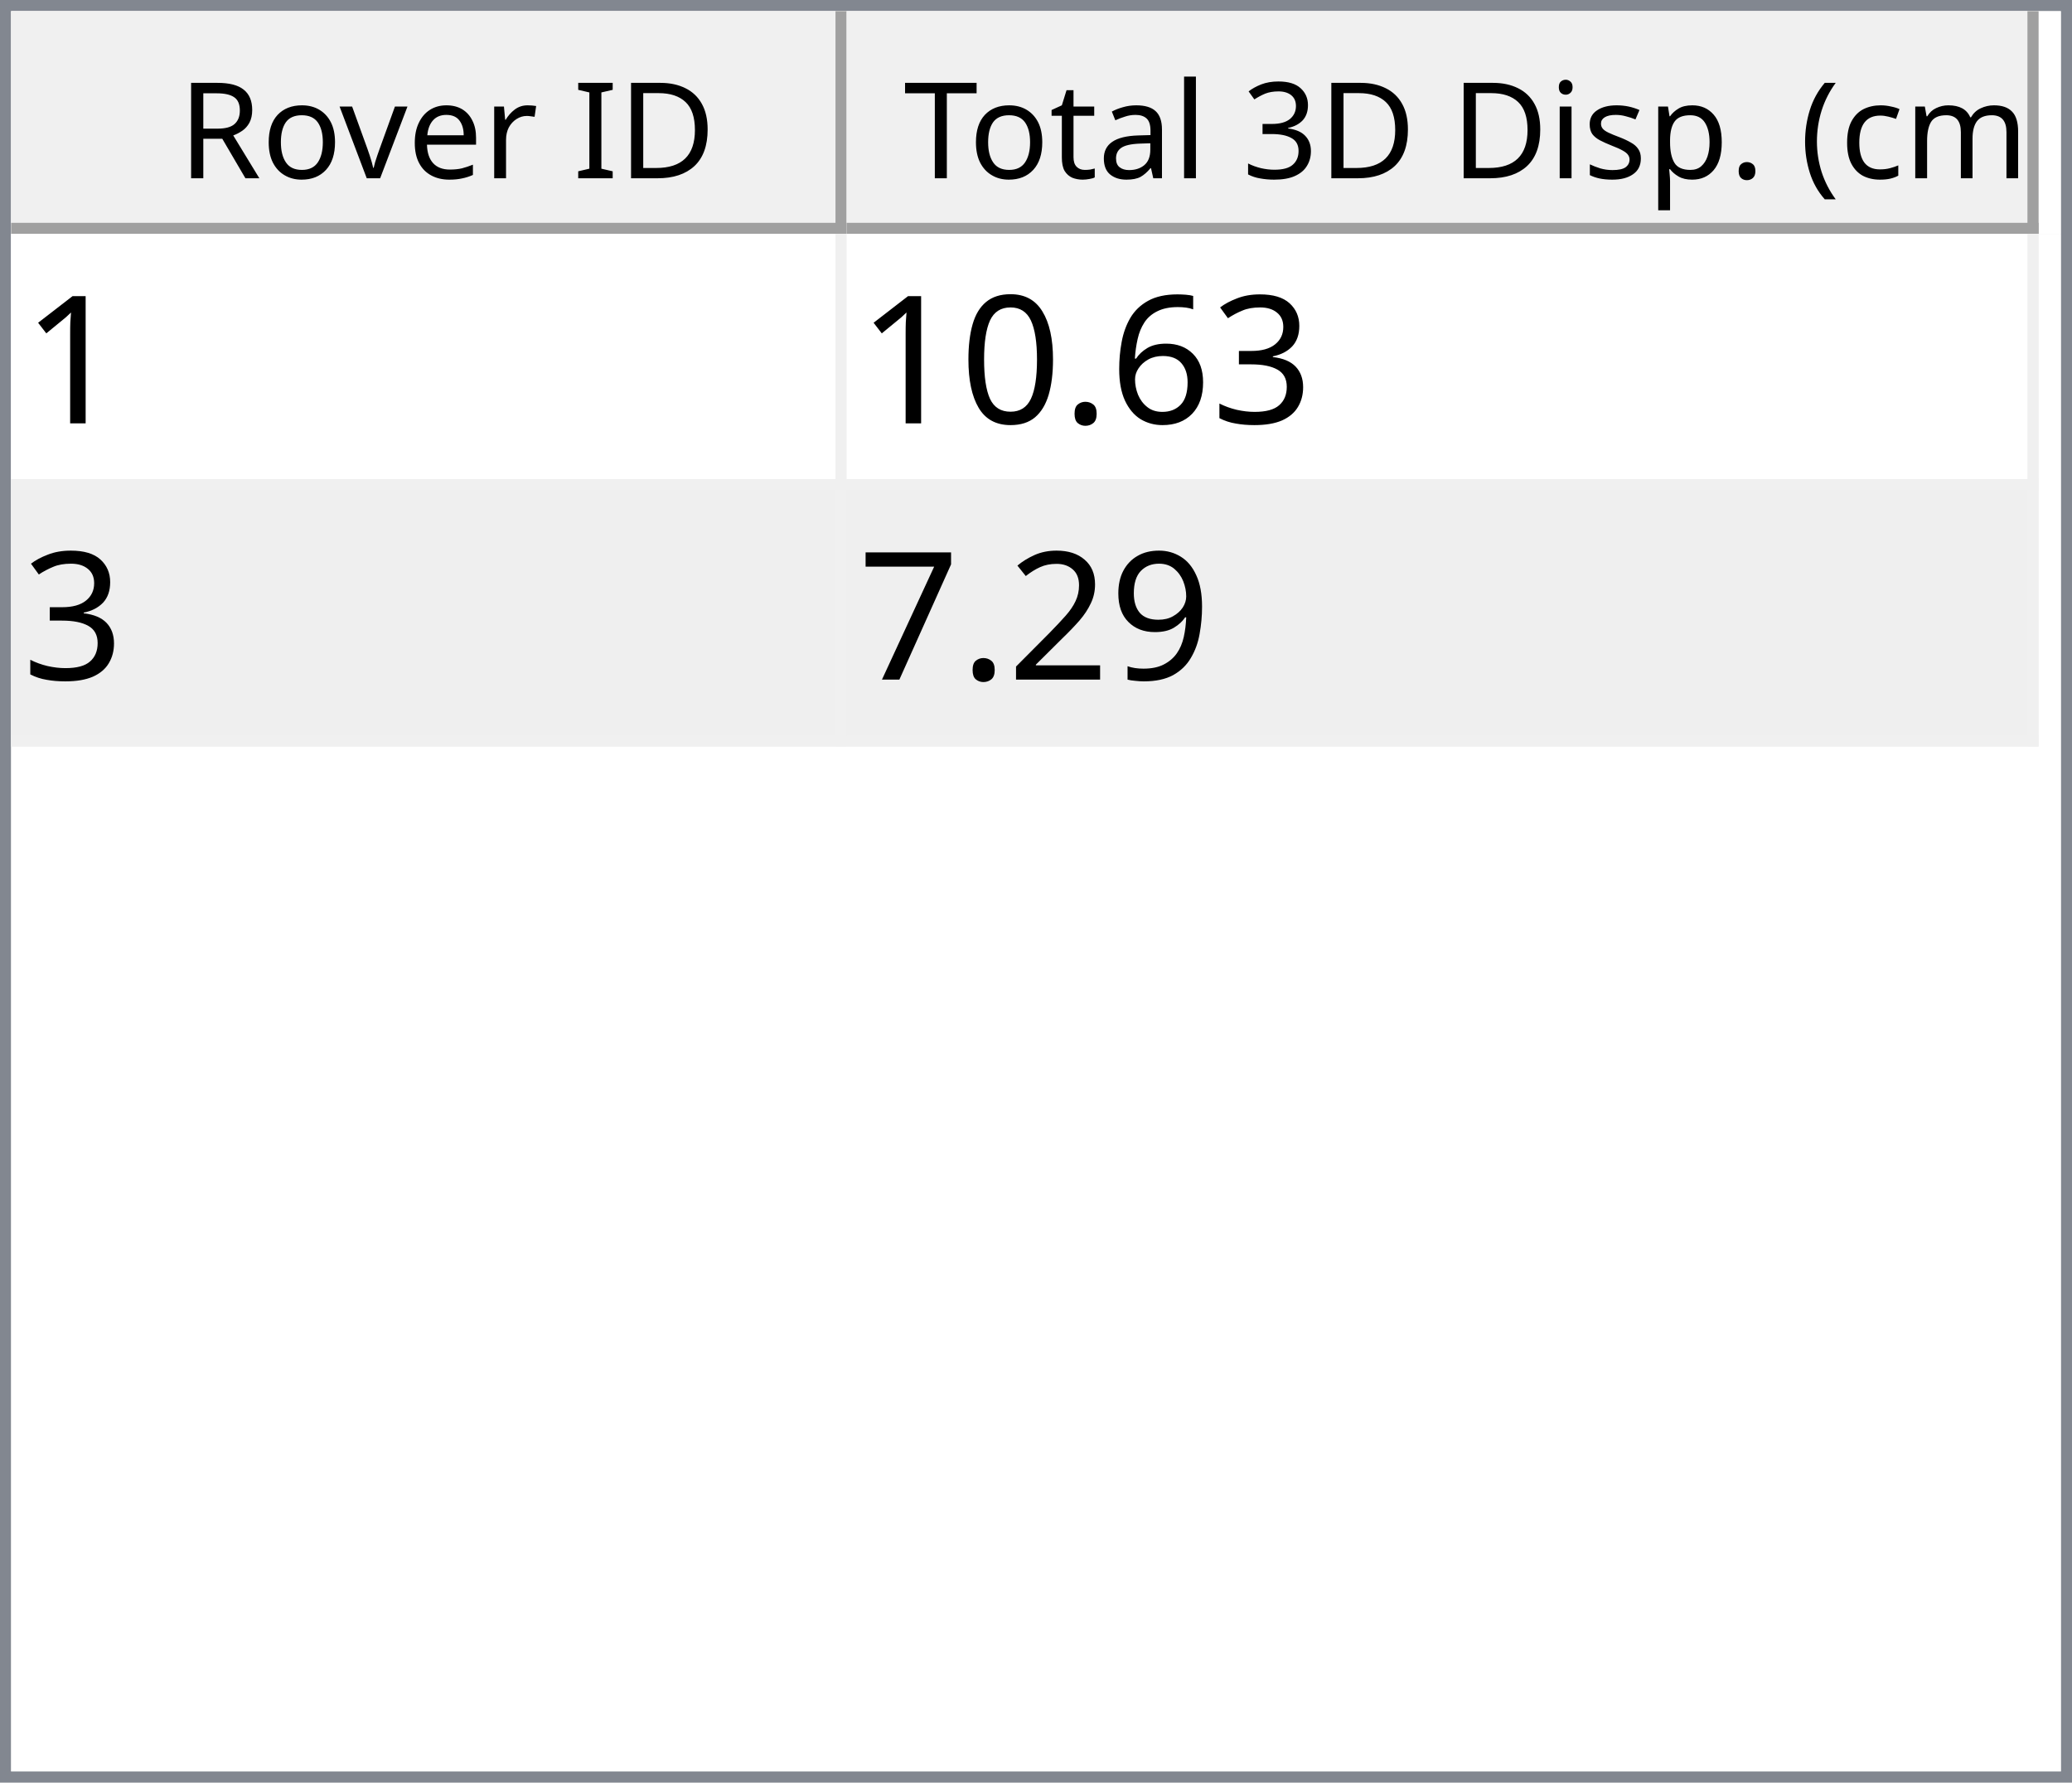
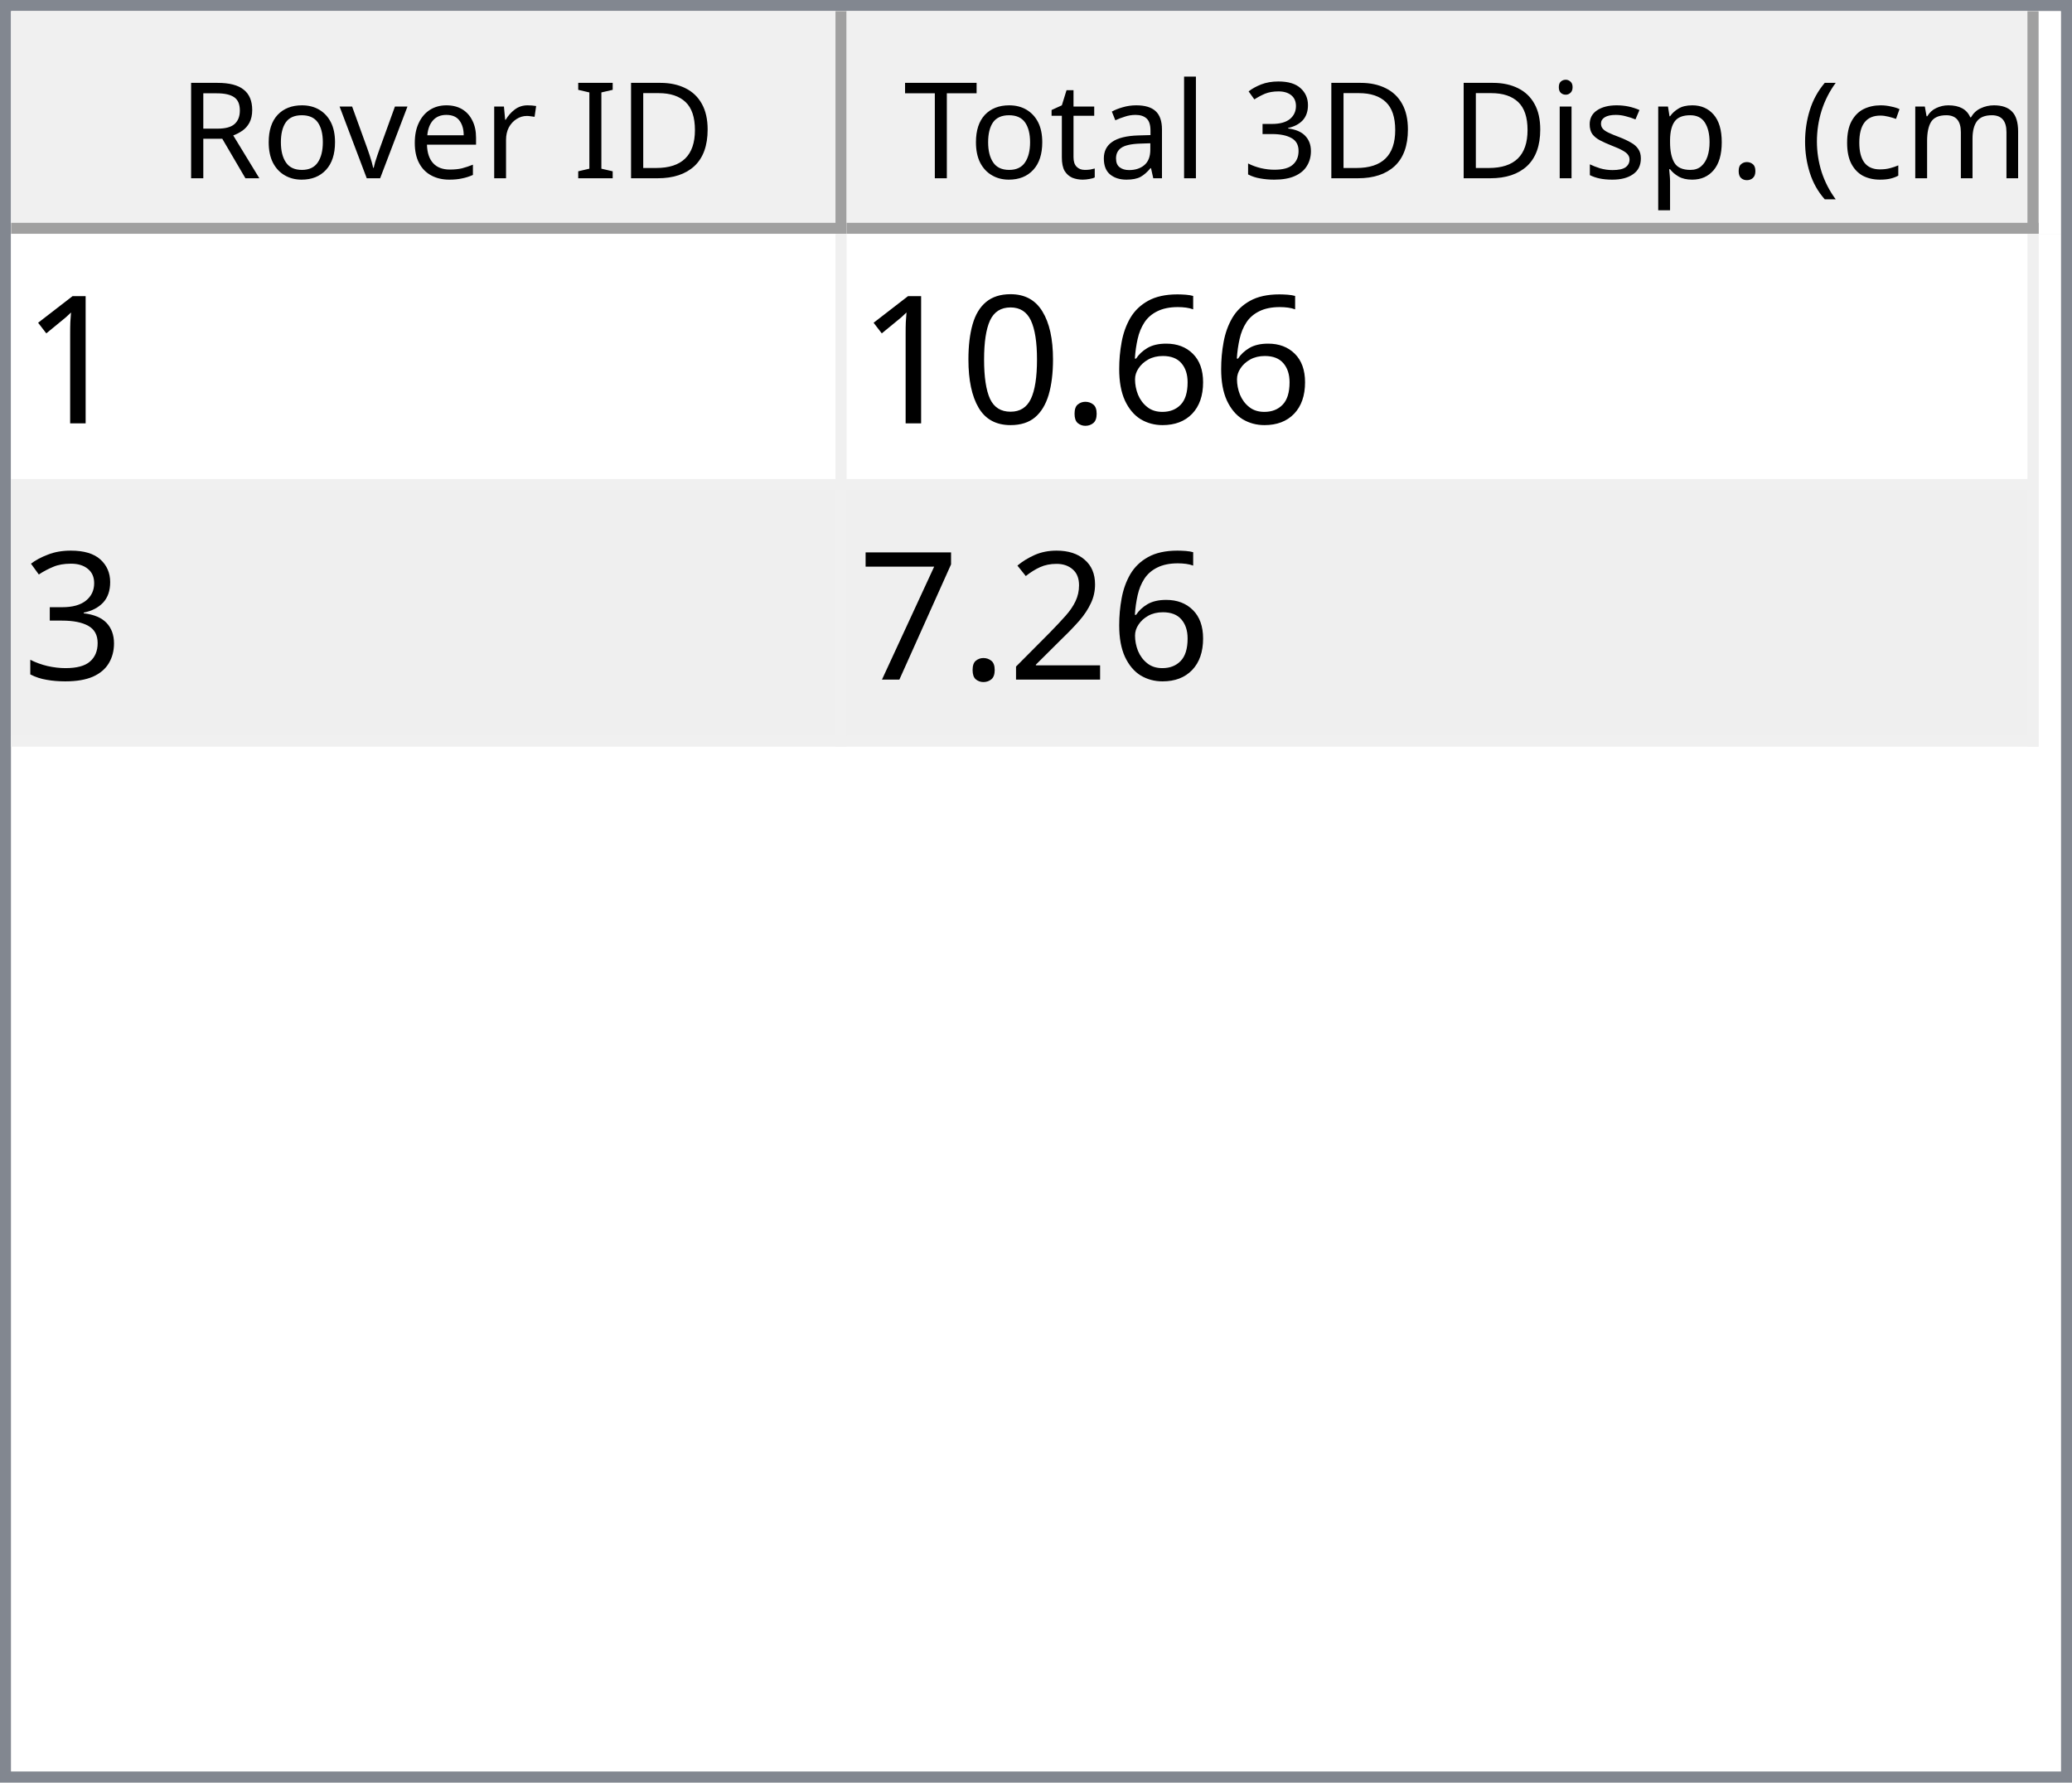
<svg xmlns="http://www.w3.org/2000/svg" style="fill-opacity:1; color-rendering:auto; color-interpolation:auto; text-rendering:auto; stroke:black; stroke-linecap:square; stroke-miterlimit:10; shape-rendering:auto; stroke-opacity:1; fill:black; stroke-dasharray:none; font-weight:normal; stroke-width:1; font-family:'Dialog'; font-style:normal; stroke-linejoin:miter; font-size:12px; stroke-dashoffset:0; image-rendering:auto;" width="186" height="160">
  <defs id="genericDefs" />
  <g>
    <defs id="defs1">
      <clipPath clipPathUnits="userSpaceOnUse" id="clipPath1">
        <path d="M0 0 L186 0 L186 160 L0 160 L0 0 Z" />
      </clipPath>
      <clipPath clipPathUnits="userSpaceOnUse" id="clipPath2">
        <path d="M0 0 L0 160 L186 160 L186 0 Z" />
      </clipPath>
      <clipPath clipPathUnits="userSpaceOnUse" id="clipPath3">
        <path d="M0 0 L0 20 L184 20 L184 0 Z" />
      </clipPath>
      <clipPath clipPathUnits="userSpaceOnUse" id="clipPath4">
        <path d="M0 0 L0 20 L75 20 L75 0 Z" />
      </clipPath>
      <clipPath clipPathUnits="userSpaceOnUse" id="clipPath5">
        <path d="M1 1 L1 19 L74 19 L74 1 Z" />
      </clipPath>
      <clipPath clipPathUnits="userSpaceOnUse" id="clipPath6">
        <path d="M0 0 L0 18 L73 18 L73 0 Z" />
      </clipPath>
      <clipPath clipPathUnits="userSpaceOnUse" id="clipPath7">
        <path d="M-0.5 -0.5 L-0.5 19.5 L74.5 19.5 L74.5 -0.5 Z" />
      </clipPath>
      <clipPath clipPathUnits="userSpaceOnUse" id="clipPath8">
        <path d="M0 0 L0 20 L107 20 L107 0 Z" />
      </clipPath>
      <clipPath clipPathUnits="userSpaceOnUse" id="clipPath9">
        <path d="M1 1 L1 19 L106 19 L106 1 Z" />
      </clipPath>
      <clipPath clipPathUnits="userSpaceOnUse" id="clipPath10">
        <path d="M0 0 L0 18 L105 18 L105 0 Z" />
      </clipPath>
      <clipPath clipPathUnits="userSpaceOnUse" id="clipPath11">
        <path d="M-0.5 -0.5 L-0.5 19.5 L106.5 19.5 L106.5 -0.5 Z" />
      </clipPath>
      <clipPath clipPathUnits="userSpaceOnUse" id="clipPath12">
        <path d="M0 0 L0 138 L184 138 L184 0 Z" />
      </clipPath>
      <clipPath clipPathUnits="userSpaceOnUse" id="clipPath13">
        <path d="M0 0 L0 46 L182 46 L182 0 Z" />
      </clipPath>
      <clipPath clipPathUnits="userSpaceOnUse" id="clipPath14">
        <path d="M-0.5 -0.5 L-0.5 45.5 L181.5 45.5 L181.5 -0.5 Z" />
      </clipPath>
      <clipPath clipPathUnits="userSpaceOnUse" id="clipPath15">
        <path d="M0 0 L0 22 L74 22 L74 0 Z" />
      </clipPath>
      <clipPath clipPathUnits="userSpaceOnUse" id="clipPath16">
        <path d="M0 0 L0 22 L106 22 L106 0 Z" />
      </clipPath>
      <font horiz-adv-x="64.551" id="font1">
        <font-face ascent="107.91" descent="25.098" units-per-em="100" style="font-style:normal; font-family:Segoe UI; font-weight:normal;" />
        <missing-glyph horiz-adv-x="64.551" d="M8.109 0 L8.109 68.266 L56.453 68.266 L56.453 0 L8.109 0 ZM15.328 7.234 L49.219 7.234 L49.219 61.031 L15.328 61.031 L15.328 7.234 Z" />
        <glyph unicode="D" horiz-adv-x="70.117" d="M9.188 0 L9.188 70.016 L28.516 70.016 Q65.531 70.016 65.531 35.891 Q65.531 19.672 55.25 9.836 Q44.969 0 27.734 0 L9.188 0 ZM17.391 62.594 L17.391 7.422 L27.828 7.422 Q41.609 7.422 49.273 14.797 Q56.938 22.172 56.938 35.688 Q56.938 62.594 28.328 62.594 L17.391 62.594 Z" />
        <glyph unicode="I" horiz-adv-x="26.611" d="M17.391 0 L9.188 0 L9.188 70.016 L17.391 70.016 L17.391 0 Z" />
        <glyph unicode=" " horiz-adv-x="27.393" d="" />
        <glyph unicode="r" horiz-adv-x="34.766" d="M34.188 41.891 Q32.078 43.5 28.125 43.5 Q23 43.5 19.555 38.672 Q16.109 33.844 16.109 25.484 L16.109 0 L8.109 0 L8.109 50 L16.109 50 L16.109 39.703 L16.312 39.703 Q18.016 44.969 21.531 47.922 Q25.047 50.875 29.391 50.875 Q32.516 50.875 34.188 50.203 L34.188 41.891 Z" />
        <glyph unicode="e" horiz-adv-x="52.295" d="M48.297 23 L12.984 23 Q13.188 14.656 17.484 10.109 Q21.781 5.562 29.297 5.562 Q37.75 5.562 44.828 11.141 L44.828 3.609 Q38.234 -1.172 27.391 -1.172 Q16.797 -1.172 10.742 5.641 Q4.688 12.453 4.688 24.812 Q4.688 36.469 11.305 43.82 Q17.922 51.172 27.734 51.172 Q37.547 51.172 42.922 44.828 Q48.297 38.484 48.297 27.203 L48.297 23 ZM40.094 29.781 Q40.047 36.719 36.75 40.578 Q33.453 44.438 27.594 44.438 Q21.922 44.438 17.969 40.383 Q14.016 36.328 13.094 29.781 L40.094 29.781 Z" />
        <glyph unicode="v" horiz-adv-x="47.9" d="M47.406 50 L27.484 0 L19.625 0 L0.688 50 L9.469 50 L22.172 13.672 Q23.578 9.672 23.922 6.688 L24.125 6.688 Q24.609 10.453 25.688 13.484 L38.969 50 L47.406 50 Z" />
        <glyph unicode="o" horiz-adv-x="58.594" d="M29 -1.172 Q17.922 -1.172 11.305 5.836 Q4.688 12.844 4.688 24.422 Q4.688 37.016 11.57 44.094 Q18.453 51.172 30.172 51.172 Q41.359 51.172 47.633 44.289 Q53.906 37.406 53.906 25.203 Q53.906 13.234 47.141 6.031 Q40.375 -1.172 29 -1.172 ZM29.594 44.438 Q21.875 44.438 17.383 39.188 Q12.891 33.938 12.891 24.703 Q12.891 15.828 17.43 10.695 Q21.969 5.562 29.594 5.562 Q37.359 5.562 41.531 10.594 Q45.703 15.625 45.703 24.906 Q45.703 34.281 41.531 39.359 Q37.359 44.438 29.594 44.438 Z" />
        <glyph unicode="R" horiz-adv-x="59.814" d="M59.375 0 L49.609 0 L37.891 19.625 Q36.281 22.359 34.766 24.289 Q33.25 26.219 31.664 27.438 Q30.078 28.656 28.25 29.219 Q26.422 29.781 24.125 29.781 L17.391 29.781 L17.391 0 L9.188 0 L9.188 70.016 L30.078 70.016 Q34.672 70.016 38.555 68.867 Q42.438 67.719 45.289 65.375 Q48.141 63.031 49.758 59.547 Q51.375 56.062 51.375 51.375 Q51.375 47.703 50.273 44.656 Q49.172 41.609 47.148 39.211 Q45.125 36.812 42.266 35.133 Q39.406 33.453 35.844 32.516 L35.844 32.328 Q37.594 31.547 38.891 30.547 Q40.188 29.547 41.359 28.18 Q42.531 26.812 43.68 25.078 Q44.828 23.344 46.234 21.047 L59.375 0 ZM17.391 62.594 L17.391 37.203 L28.516 37.203 Q31.594 37.203 34.203 38.133 Q36.812 39.062 38.719 40.797 Q40.625 42.531 41.703 45.047 Q42.781 47.562 42.781 50.688 Q42.781 56.297 39.141 59.445 Q35.5 62.594 28.609 62.594 L17.391 62.594 Z" />
        <glyph unicode=")" horiz-adv-x="30.176" d="M8.297 -15.922 L1.172 -15.922 Q16.406 2.344 16.406 26.812 Q16.406 51.469 1.078 70.016 L8.297 70.016 Q23.531 52.156 23.531 26.703 Q23.531 1.375 8.297 -15.922 Z" />
        <glyph unicode="m" horiz-adv-x="86.133" d="M79.109 0 L71.094 0 L71.094 28.719 Q71.094 37.016 68.531 40.727 Q65.969 44.438 59.906 44.438 Q54.781 44.438 51.195 39.75 Q47.609 35.062 47.609 28.516 L47.609 0 L39.594 0 L39.594 29.688 Q39.594 44.438 28.219 44.438 Q22.953 44.438 19.531 40.016 Q16.109 35.594 16.109 28.516 L16.109 0 L8.109 0 L8.109 50 L16.109 50 L16.109 42.094 L16.312 42.094 Q21.625 51.172 31.844 51.172 Q36.969 51.172 40.773 48.312 Q44.578 45.453 46 40.828 Q51.562 51.172 62.594 51.172 Q79.109 51.172 79.109 30.812 L79.109 0 Z" />
        <glyph unicode="c" horiz-adv-x="46.191" d="M42.188 2.297 Q36.422 -1.172 28.516 -1.172 Q17.828 -1.172 11.258 5.789 Q4.688 12.75 4.688 23.828 Q4.688 36.188 11.766 43.68 Q18.844 51.172 30.672 51.172 Q37.25 51.172 42.281 48.734 L42.281 40.531 Q36.719 44.438 30.375 44.438 Q22.703 44.438 17.797 38.945 Q12.891 33.453 12.891 24.516 Q12.891 15.719 17.508 10.641 Q22.125 5.562 29.891 5.562 Q36.422 5.562 42.188 9.906 L42.188 2.297 Z" />
        <glyph unicode="(" horiz-adv-x="30.176" d="M29.109 -15.922 L21.969 -15.922 Q6.844 1.375 6.844 26.703 Q6.844 52.156 21.969 70.016 L29.203 70.016 Q13.875 51.469 13.875 26.812 Q13.875 2.344 29.109 -15.922 Z" />
        <glyph unicode="." horiz-adv-x="21.68" d="M10.891 -1.078 Q8.641 -1.078 7.055 0.539 Q5.469 2.156 5.469 4.391 Q5.469 6.641 7.055 8.273 Q8.641 9.906 10.891 9.906 Q13.188 9.906 14.797 8.273 Q16.406 6.641 16.406 4.391 Q16.406 2.156 14.797 0.539 Q13.188 -1.078 10.891 -1.078 Z" />
        <glyph unicode="p" horiz-adv-x="58.789" d="M16.312 7.234 L16.109 7.234 L16.109 -23 L8.109 -23 L8.109 50 L16.109 50 L16.109 41.219 L16.312 41.219 Q22.219 51.172 33.594 51.172 Q43.266 51.172 48.688 44.461 Q54.109 37.75 54.109 26.469 Q54.109 13.922 48 6.375 Q41.891 -1.172 31.297 -1.172 Q21.578 -1.172 16.312 7.234 ZM16.109 27.391 L16.109 20.406 Q16.109 14.203 20.141 9.883 Q24.172 5.562 30.375 5.562 Q37.641 5.562 41.773 11.133 Q45.906 16.703 45.906 26.609 Q45.906 34.969 42.047 39.703 Q38.188 44.438 31.594 44.438 Q24.609 44.438 20.359 39.578 Q16.109 34.719 16.109 27.391 Z" />
        <glyph unicode="s" horiz-adv-x="42.432" d="M5.078 1.812 L5.078 10.406 Q11.625 5.562 19.484 5.562 Q30.031 5.562 30.031 12.594 Q30.031 14.594 29.125 15.992 Q28.219 17.391 26.68 18.461 Q25.141 19.531 23.07 20.383 Q21 21.234 18.609 22.172 Q15.281 23.484 12.766 24.828 Q10.25 26.172 8.57 27.859 Q6.891 29.547 6.031 31.695 Q5.172 33.844 5.172 36.719 Q5.172 40.234 6.789 42.945 Q8.406 45.656 11.086 47.484 Q13.766 49.312 17.211 50.242 Q20.656 51.172 24.312 51.172 Q30.812 51.172 35.938 48.922 L35.938 40.828 Q30.422 44.438 23.25 44.438 Q21 44.438 19.195 43.922 Q17.391 43.406 16.094 42.477 Q14.797 41.547 14.086 40.258 Q13.375 38.969 13.375 37.406 Q13.375 35.453 14.086 34.133 Q14.797 32.812 16.164 31.789 Q17.531 30.766 19.484 29.938 Q21.438 29.109 23.922 28.125 Q27.25 26.859 29.883 25.516 Q32.516 24.172 34.375 22.484 Q36.234 20.797 37.234 18.602 Q38.234 16.406 38.234 13.375 Q38.234 9.672 36.602 6.938 Q34.969 4.203 32.234 2.398 Q29.5 0.594 25.93 -0.289 Q22.359 -1.172 18.453 -1.172 Q10.75 -1.172 5.078 1.812 Z" />
        <glyph unicode="i" horiz-adv-x="24.219" d="M12.203 62.703 Q10.062 62.703 8.547 64.164 Q7.031 65.625 7.031 67.875 Q7.031 70.125 8.547 71.609 Q10.062 73.094 12.203 73.094 Q14.406 73.094 15.945 71.609 Q17.484 70.125 17.484 67.875 Q17.484 65.719 15.945 64.211 Q14.406 62.703 12.203 62.703 ZM16.109 0 L8.109 0 L8.109 50 L16.109 50 L16.109 0 Z" />
        <glyph unicode="3" horiz-adv-x="53.906" d="M46.531 19.828 Q46.531 15.094 44.75 11.211 Q42.969 7.328 39.719 4.57 Q36.469 1.812 31.93 0.297 Q27.391 -1.219 21.922 -1.219 Q11.922 -1.219 6 2.594 L6 11.188 Q13.094 5.609 22.219 5.609 Q25.875 5.609 28.828 6.539 Q31.781 7.469 33.906 9.227 Q36.031 10.984 37.18 13.477 Q38.328 15.969 38.328 19.094 Q38.328 32.812 18.797 32.812 L12.984 32.812 L12.984 39.594 L18.5 39.594 Q35.797 39.594 35.797 52.484 Q35.797 64.406 22.609 64.406 Q15.188 64.406 8.688 59.422 L8.688 67.188 Q15.375 71.188 24.609 71.188 Q29 71.188 32.57 69.969 Q36.141 68.75 38.68 66.555 Q41.219 64.359 42.609 61.281 Q44 58.203 44 54.5 Q44 40.672 30.031 36.719 L30.031 36.531 Q33.594 36.141 36.625 34.797 Q39.656 33.453 41.852 31.305 Q44.047 29.156 45.289 26.25 Q46.531 23.344 46.531 19.828 Z" />
        <glyph unicode="l" horiz-adv-x="24.219" d="M16.109 0 L8.109 0 L8.109 74.031 L16.109 74.031 L16.109 0 Z" />
        <glyph unicode="a" horiz-adv-x="50.879" d="M43.891 0 L35.891 0 L35.891 7.812 L35.688 7.812 Q30.469 -1.172 20.312 -1.172 Q12.844 -1.172 8.617 2.781 Q4.391 6.734 4.391 13.281 Q4.391 27.297 20.906 29.594 L35.891 31.688 Q35.891 44.438 25.594 44.438 Q16.547 44.438 9.281 38.281 L9.281 46.484 Q16.656 51.172 26.266 51.172 Q43.891 51.172 43.891 32.516 L43.891 0 ZM35.891 25.297 L23.828 23.641 Q18.266 22.859 15.43 20.875 Q12.594 18.891 12.594 13.875 Q12.594 10.203 15.211 7.883 Q17.828 5.562 22.172 5.562 Q28.125 5.562 32.008 9.742 Q35.891 13.922 35.891 20.312 L35.891 25.297 Z" />
        <glyph unicode="t" horiz-adv-x="33.887" d="M31.297 0.484 Q28.469 -1.078 23.828 -1.078 Q10.688 -1.078 10.688 13.578 L10.688 43.172 L2.094 43.172 L2.094 50 L10.688 50 L10.688 62.203 L18.703 64.797 L18.703 50 L31.297 50 L31.297 43.172 L18.703 43.172 L18.703 14.984 Q18.703 9.969 20.414 7.82 Q22.125 5.672 26.078 5.672 Q29.109 5.672 31.297 7.328 L31.297 0.484 Z" />
        <glyph unicode="T" horiz-adv-x="52.393" d="M50.594 62.594 L30.375 62.594 L30.375 0 L22.172 0 L22.172 62.594 L2 62.594 L2 70.016 L50.594 70.016 L50.594 62.594 Z" />
      </font>
      <font horiz-adv-x="75.0" id="font2">
        <font-face ascent="100.537" descent="21.973" units-per-em="100" style="font-style:normal; font-family:sans-serif; font-weight:normal;" />
        <missing-glyph horiz-adv-x="75.0" d="M12.5 0 L12.5 62.5 L62.5 62.5 L62.5 0 L12.5 0 ZM14.062 1.562 L60.938 1.562 L60.938 60.938 L14.062 60.938 L14.062 1.562 Z" />
        <glyph unicode="1" horiz-adv-x="55.615" d="M37.25 0 L28.469 0 L28.469 56 Q25.297 52.984 20.141 49.953 Q14.984 46.922 10.891 45.406 L10.891 53.906 Q18.266 57.375 23.781 62.305 Q29.297 67.234 31.594 71.875 L37.25 71.875 L37.25 0 Z" />
-         <glyph unicode="3" horiz-adv-x="55.615" d="M4.203 18.891 L12.984 20.062 Q14.5 12.594 18.141 9.297 Q21.781 6 27 6 Q33.203 6 37.477 10.297 Q41.75 14.594 41.75 20.953 Q41.75 27 37.797 30.93 Q33.844 34.859 27.734 34.859 Q25.25 34.859 21.531 33.891 L22.516 41.609 Q23.391 41.5 23.922 41.5 Q29.547 41.5 34.039 44.43 Q38.531 47.359 38.531 53.469 Q38.531 58.297 35.258 61.477 Q31.984 64.656 26.812 64.656 Q21.688 64.656 18.266 61.43 Q14.844 58.203 13.875 51.766 L5.078 53.328 Q6.688 62.156 12.398 67.016 Q18.109 71.875 26.609 71.875 Q32.469 71.875 37.398 69.359 Q42.328 66.844 44.945 62.5 Q47.562 58.156 47.562 53.266 Q47.562 48.641 45.07 44.828 Q42.578 41.016 37.703 38.766 Q44.047 37.312 47.562 32.695 Q51.078 28.078 51.078 21.141 Q51.078 11.766 44.242 5.25 Q37.406 -1.266 26.953 -1.266 Q17.531 -1.266 11.305 4.352 Q5.078 9.969 4.203 18.891 Z" />
        <glyph unicode="6" horiz-adv-x="55.615" d="M49.75 54.047 L41.016 53.375 Q39.844 58.547 37.703 60.891 Q34.125 64.656 28.906 64.656 Q24.703 64.656 21.531 62.312 Q17.391 59.281 14.992 53.469 Q12.594 47.656 12.5 36.922 Q15.672 41.75 20.266 44.094 Q24.859 46.438 29.891 46.438 Q38.672 46.438 44.852 39.969 Q51.031 33.5 51.031 23.25 Q51.031 16.5 48.125 10.719 Q45.219 4.938 40.141 1.859 Q35.062 -1.219 28.609 -1.219 Q17.625 -1.219 10.695 6.859 Q3.766 14.938 3.766 33.5 Q3.766 54.25 11.422 63.672 Q18.109 71.875 29.438 71.875 Q37.891 71.875 43.289 67.141 Q48.688 62.406 49.75 54.047 ZM13.875 23.188 Q13.875 18.656 15.797 14.508 Q17.719 10.359 21.188 8.18 Q24.656 6 28.469 6 Q34.031 6 38.039 10.492 Q42.047 14.984 42.047 22.703 Q42.047 30.125 38.086 34.398 Q34.125 38.672 28.125 38.672 Q22.172 38.672 18.023 34.398 Q13.875 30.125 13.875 23.188 Z" />
        <glyph unicode="." horiz-adv-x="27.783" d="M9.078 0 L9.078 10.016 L19.094 10.016 L19.094 0 L9.078 0 Z" />
        <glyph unicode="0" horiz-adv-x="55.615" d="M4.156 35.297 Q4.156 48 6.766 55.742 Q9.375 63.484 14.523 67.68 Q19.672 71.875 27.484 71.875 Q33.25 71.875 37.594 69.555 Q41.938 67.234 44.773 62.867 Q47.609 58.5 49.219 52.227 Q50.828 45.953 50.828 35.297 Q50.828 22.703 48.242 14.969 Q45.656 7.234 40.508 3.008 Q35.359 -1.219 27.484 -1.219 Q17.141 -1.219 11.234 6.203 Q4.156 15.141 4.156 35.297 ZM13.188 35.297 Q13.188 17.672 17.312 11.836 Q21.438 6 27.484 6 Q33.547 6 37.672 11.859 Q41.797 17.719 41.797 35.297 Q41.797 52.984 37.672 58.789 Q33.547 64.594 27.391 64.594 Q21.344 64.594 17.719 59.469 Q13.188 52.938 13.188 35.297 Z" />
-         <glyph unicode="9" horiz-adv-x="55.615" d="M5.469 16.547 L13.922 17.328 Q14.984 11.375 18.016 8.688 Q21.047 6 25.781 6 Q29.828 6 32.883 7.859 Q35.938 9.719 37.891 12.82 Q39.844 15.922 41.164 21.195 Q42.484 26.469 42.484 31.938 Q42.484 32.516 42.438 33.688 Q39.797 29.5 35.234 26.883 Q30.672 24.266 25.344 24.266 Q16.453 24.266 10.305 30.711 Q4.156 37.156 4.156 47.703 Q4.156 58.594 10.578 65.234 Q17 71.875 26.656 71.875 Q33.641 71.875 39.43 68.117 Q45.219 64.359 48.219 57.398 Q51.219 50.438 51.219 37.25 Q51.219 23.531 48.242 15.406 Q45.266 7.281 39.383 3.031 Q33.5 -1.219 25.594 -1.219 Q17.188 -1.219 11.867 3.445 Q6.547 8.109 5.469 16.547 ZM41.453 48.141 Q41.453 55.719 37.43 60.156 Q33.406 64.594 27.734 64.594 Q21.875 64.594 17.531 59.812 Q13.188 55.031 13.188 47.406 Q13.188 40.578 17.312 36.305 Q21.438 32.031 27.484 32.031 Q33.594 32.031 37.523 36.305 Q41.453 40.578 41.453 48.141 Z" />
+         <glyph unicode="3" horiz-adv-x="55.615" d="M4.203 18.891 L12.984 20.062 Q14.5 12.594 18.141 9.297 Q21.781 6 27 6 Q33.203 6 37.477 10.297 Q41.75 14.594 41.75 20.953 Q41.75 27 37.797 30.93 Q33.844 34.859 27.734 34.859 Q25.25 34.859 21.531 33.891 L22.516 41.609 Q23.391 41.5 23.922 41.5 Q29.547 41.5 34.039 44.43 Q38.531 47.359 38.531 53.469 Q38.531 58.297 35.258 61.477 Q31.984 64.656 26.812 64.656 Q21.688 64.656 18.266 61.43 Q14.844 58.203 13.875 51.766 L5.078 53.328 Q6.688 62.156 12.398 67.016 Q18.109 71.875 26.609 71.875 Q32.469 71.875 37.398 69.359 Q42.328 66.844 44.945 62.5 Q47.562 58.156 47.562 53.266 Q47.562 48.641 45.07 44.828 Q42.578 41.016 37.703 38.766 Q44.047 37.312 47.562 32.695 Q51.078 28.078 51.078 21.141 Q51.078 11.766 44.242 5.25 Q37.406 -1.266 26.953 -1.266 Q17.531 -1.266 11.305 4.352 Q5.078 9.969 4.203 18.891 Z" />
        <glyph unicode="2" horiz-adv-x="55.615" d="M50.344 8.453 L50.344 0 L3.031 0 Q2.938 3.172 4.047 6.109 Q5.859 10.938 9.836 15.625 Q13.812 20.312 21.344 26.469 Q33.016 36.031 37.117 41.625 Q41.219 47.219 41.219 52.203 Q41.219 57.422 37.477 61.008 Q33.734 64.594 27.734 64.594 Q21.391 64.594 17.578 60.789 Q13.766 56.984 13.719 50.25 L4.688 51.172 Q5.609 61.281 11.664 66.578 Q17.719 71.875 27.938 71.875 Q38.234 71.875 44.242 66.164 Q50.25 60.453 50.25 52 Q50.25 47.703 48.492 43.555 Q46.734 39.406 42.656 34.812 Q38.578 30.219 29.109 22.219 Q21.188 15.578 18.945 13.211 Q16.703 10.844 15.234 8.453 L50.344 8.453 Z" />
        <glyph unicode="7" horiz-adv-x="55.615" d="M4.734 62.203 L4.734 70.656 L51.078 70.656 L51.078 63.812 Q44.234 56.547 37.523 44.484 Q30.812 32.422 27.156 19.672 Q24.516 10.688 23.781 0 L14.75 0 Q14.891 8.453 18.062 20.414 Q21.234 32.375 27.172 43.484 Q33.109 54.594 39.797 62.203 L4.734 62.203 Z" />
      </font>
    </defs>
    <g style="fill:white; stroke:white;">
      <rect x="0" y="0" width="186" style="clip-path:url(#clipPath1); stroke:none;" height="160" />
    </g>
    <g style="fill:white; text-rendering:optimizeSpeed; color-rendering:optimizeSpeed; image-rendering:optimizeSpeed; shape-rendering:crispEdges; stroke:white; color-interpolation:sRGB;">
      <rect x="0" width="186" height="160" y="0" style="stroke:none;" />
      <path style="stroke:none;" d="M0 160 L186 160 L186 0 L0 0 Z" />
    </g>
    <g style="fill:rgb(240,240,240); font-family:'Segoe UI'; stroke:rgb(240,240,240);">
      <rect x="0" y="0" width="186" style="clip-path:url(#clipPath2); stroke:none;" height="160" />
    </g>
    <g style="fill:rgb(130,135,144); font-family:'Segoe UI'; stroke:rgb(130,135,144);">
      <path d="M0 0 L186 0 L186 160 L0 160 L0 0 ZM1 1 L185 1 L185 159 L1 159 L1 1 Z" style="fill-rule:evenodd; clip-path:url(#clipPath2); stroke:none;" />
    </g>
    <g style="fill:white; font-family:'Segoe UI'; stroke:white;" transform="translate(1,1)">
      <rect x="0" y="0" width="184" style="clip-path:url(#clipPath3); stroke:none;" height="20" />
    </g>
    <g style="fill:rgb(240,240,240); font-family:'Segoe UI'; stroke:rgb(240,240,240);" transform="translate(1,1)">
      <rect x="0" y="0" width="75" style="clip-path:url(#clipPath4); stroke:none;" height="20" />
    </g>
    <g style="font-family:'Segoe UI';" transform="translate(2,2)">
      <text x="14" xml:space="preserve" y="14" style="clip-path:url(#clipPath6); stroke:none;">Rover ID</text>
    </g>
    <g style="fill:rgb(160,160,160); font-family:'Segoe UI'; stroke:rgb(160,160,160); stroke-linejoin:bevel;" transform="translate(1.5,1.5)">
      <line x1="74" x2="74" y1="0" style="fill:none; clip-path:url(#clipPath7);" y2="19" />
    </g>
    <g style="fill:rgb(160,160,160); font-family:'Segoe UI'; stroke:rgb(160,160,160); stroke-linejoin:bevel;" transform="matrix(1,0,0,1,1,1) translate(0.5,0.5)">
      <line x1="0" x2="74" y1="19" style="fill:none; clip-path:url(#clipPath7);" y2="19" />
    </g>
    <g style="fill:rgb(240,240,240); font-family:'Segoe UI'; stroke:rgb(240,240,240);" transform="translate(76,1)">
      <rect x="0" y="0" width="107" style="clip-path:url(#clipPath8); stroke:none;" height="20" />
    </g>
    <g style="font-family:'Segoe UI';" transform="translate(77,2)">
      <text x="1" xml:space="preserve" y="14" style="clip-path:url(#clipPath10); stroke:none;"> Total 3D Disp. (cm)</text>
    </g>
    <g style="fill:rgb(160,160,160); font-family:'Segoe UI'; stroke:rgb(160,160,160); stroke-linejoin:bevel;" transform="translate(76.5,1.5)">
      <line x1="106" x2="106" y1="0" style="fill:none; clip-path:url(#clipPath11);" y2="19" />
    </g>
    <g style="fill:rgb(160,160,160); font-family:'Segoe UI'; stroke:rgb(160,160,160); stroke-linejoin:bevel;" transform="matrix(1,0,0,1,76,1) translate(0.5,0.5)">
      <line x1="0" x2="106" y1="19" style="fill:none; clip-path:url(#clipPath11);" y2="19" />
    </g>
    <g style="fill:white; font-family:'Segoe UI'; stroke:white;" transform="translate(1,21)">
      <rect x="0" y="0" width="184" style="clip-path:url(#clipPath12); stroke:none;" height="138" />
    </g>
    <g style="fill:rgb(240,240,240); font-size:16px; font-family:sans-serif; stroke:rgb(240,240,240);" transform="translate(1,21)">
      <rect x="0" y="0" width="182" style="clip-path:url(#clipPath13); stroke:none;" height="46" />
      <line transform="translate(0.5,0.5)" x1="0" x2="181" y1="22" style="clip-path:url(#clipPath14); fill:none; stroke-linejoin:bevel;" y2="22" />
    </g>
    <g transform="matrix(1,0,0,1,1,21) translate(0.5,0.5)" style="fill:rgb(240,240,240); font-size:16px; font-family:sans-serif; stroke:rgb(240,240,240); stroke-linejoin:bevel;">
      <line x1="0" x2="181" y1="45" style="fill:none; clip-path:url(#clipPath14);" y2="45" />
    </g>
    <g transform="matrix(1,0,0,1,1,21) translate(0.5,0.5)" style="fill:rgb(240,240,240); font-size:16px; font-family:sans-serif; stroke:rgb(240,240,240); stroke-linejoin:bevel;">
      <line x1="74" x2="74" y1="0" style="fill:none; clip-path:url(#clipPath14);" y2="45" />
    </g>
    <g transform="matrix(1,0,0,1,1,21) translate(0.5,0.5)" style="fill:rgb(240,240,240); font-size:16px; font-family:sans-serif; stroke:rgb(240,240,240); stroke-linejoin:bevel;">
      <line x1="181" x2="181" y1="0" style="fill:none; clip-path:url(#clipPath14);" y2="45" />
    </g>
    <g style="fill:white; font-size:16px; font-family:sans-serif; stroke:white;" transform="matrix(1,0,0,1,1,21)">
      <rect x="0" y="0" width="74" style="clip-path:url(#clipPath15); stroke:none;" height="22" />
      <text x="1" y="17" style="fill:black; clip-path:url(#clipPath15); stroke:none;" xml:space="preserve">1</text>
    </g>
    <g style="fill:white; font-size:16px; font-family:sans-serif; stroke:white;" transform="matrix(1,0,0,1,1,21) translate(75,0)">
      <rect x="0" y="0" width="106" style="clip-path:url(#clipPath16); stroke:none;" height="22" />
-       <text x="1" y="17" style="fill:black; clip-path:url(#clipPath16); stroke:none;" xml:space="preserve">10.63</text>
+       <text x="1" y="17" style="fill:black; clip-path:url(#clipPath16); stroke:none;" xml:space="preserve">10.66</text>
    </g>
    <g style="fill:rgb(239,239,239); font-size:16px; font-family:sans-serif; stroke:rgb(239,239,239);" transform="matrix(1,0,0,1,1,21) translate(0,23)">
      <rect x="0" y="0" width="74" style="clip-path:url(#clipPath15); stroke:none;" height="22" />
      <text x="1" y="17" style="fill:black; clip-path:url(#clipPath15); stroke:none;" xml:space="preserve">3</text>
    </g>
    <g style="fill:rgb(239,239,239); font-size:16px; font-family:sans-serif; stroke:rgb(239,239,239);" transform="matrix(1,0,0,1,1,21) translate(75,23)">
      <rect x="0" y="0" width="106" style="clip-path:url(#clipPath16); stroke:none;" height="22" />
-       <text x="1" y="17" style="fill:black; clip-path:url(#clipPath16); stroke:none;" xml:space="preserve">7.29</text>
+       <text x="1" y="17" style="fill:black; clip-path:url(#clipPath16); stroke:none;" xml:space="preserve">7.26</text>
    </g>
  </g>
</svg>
